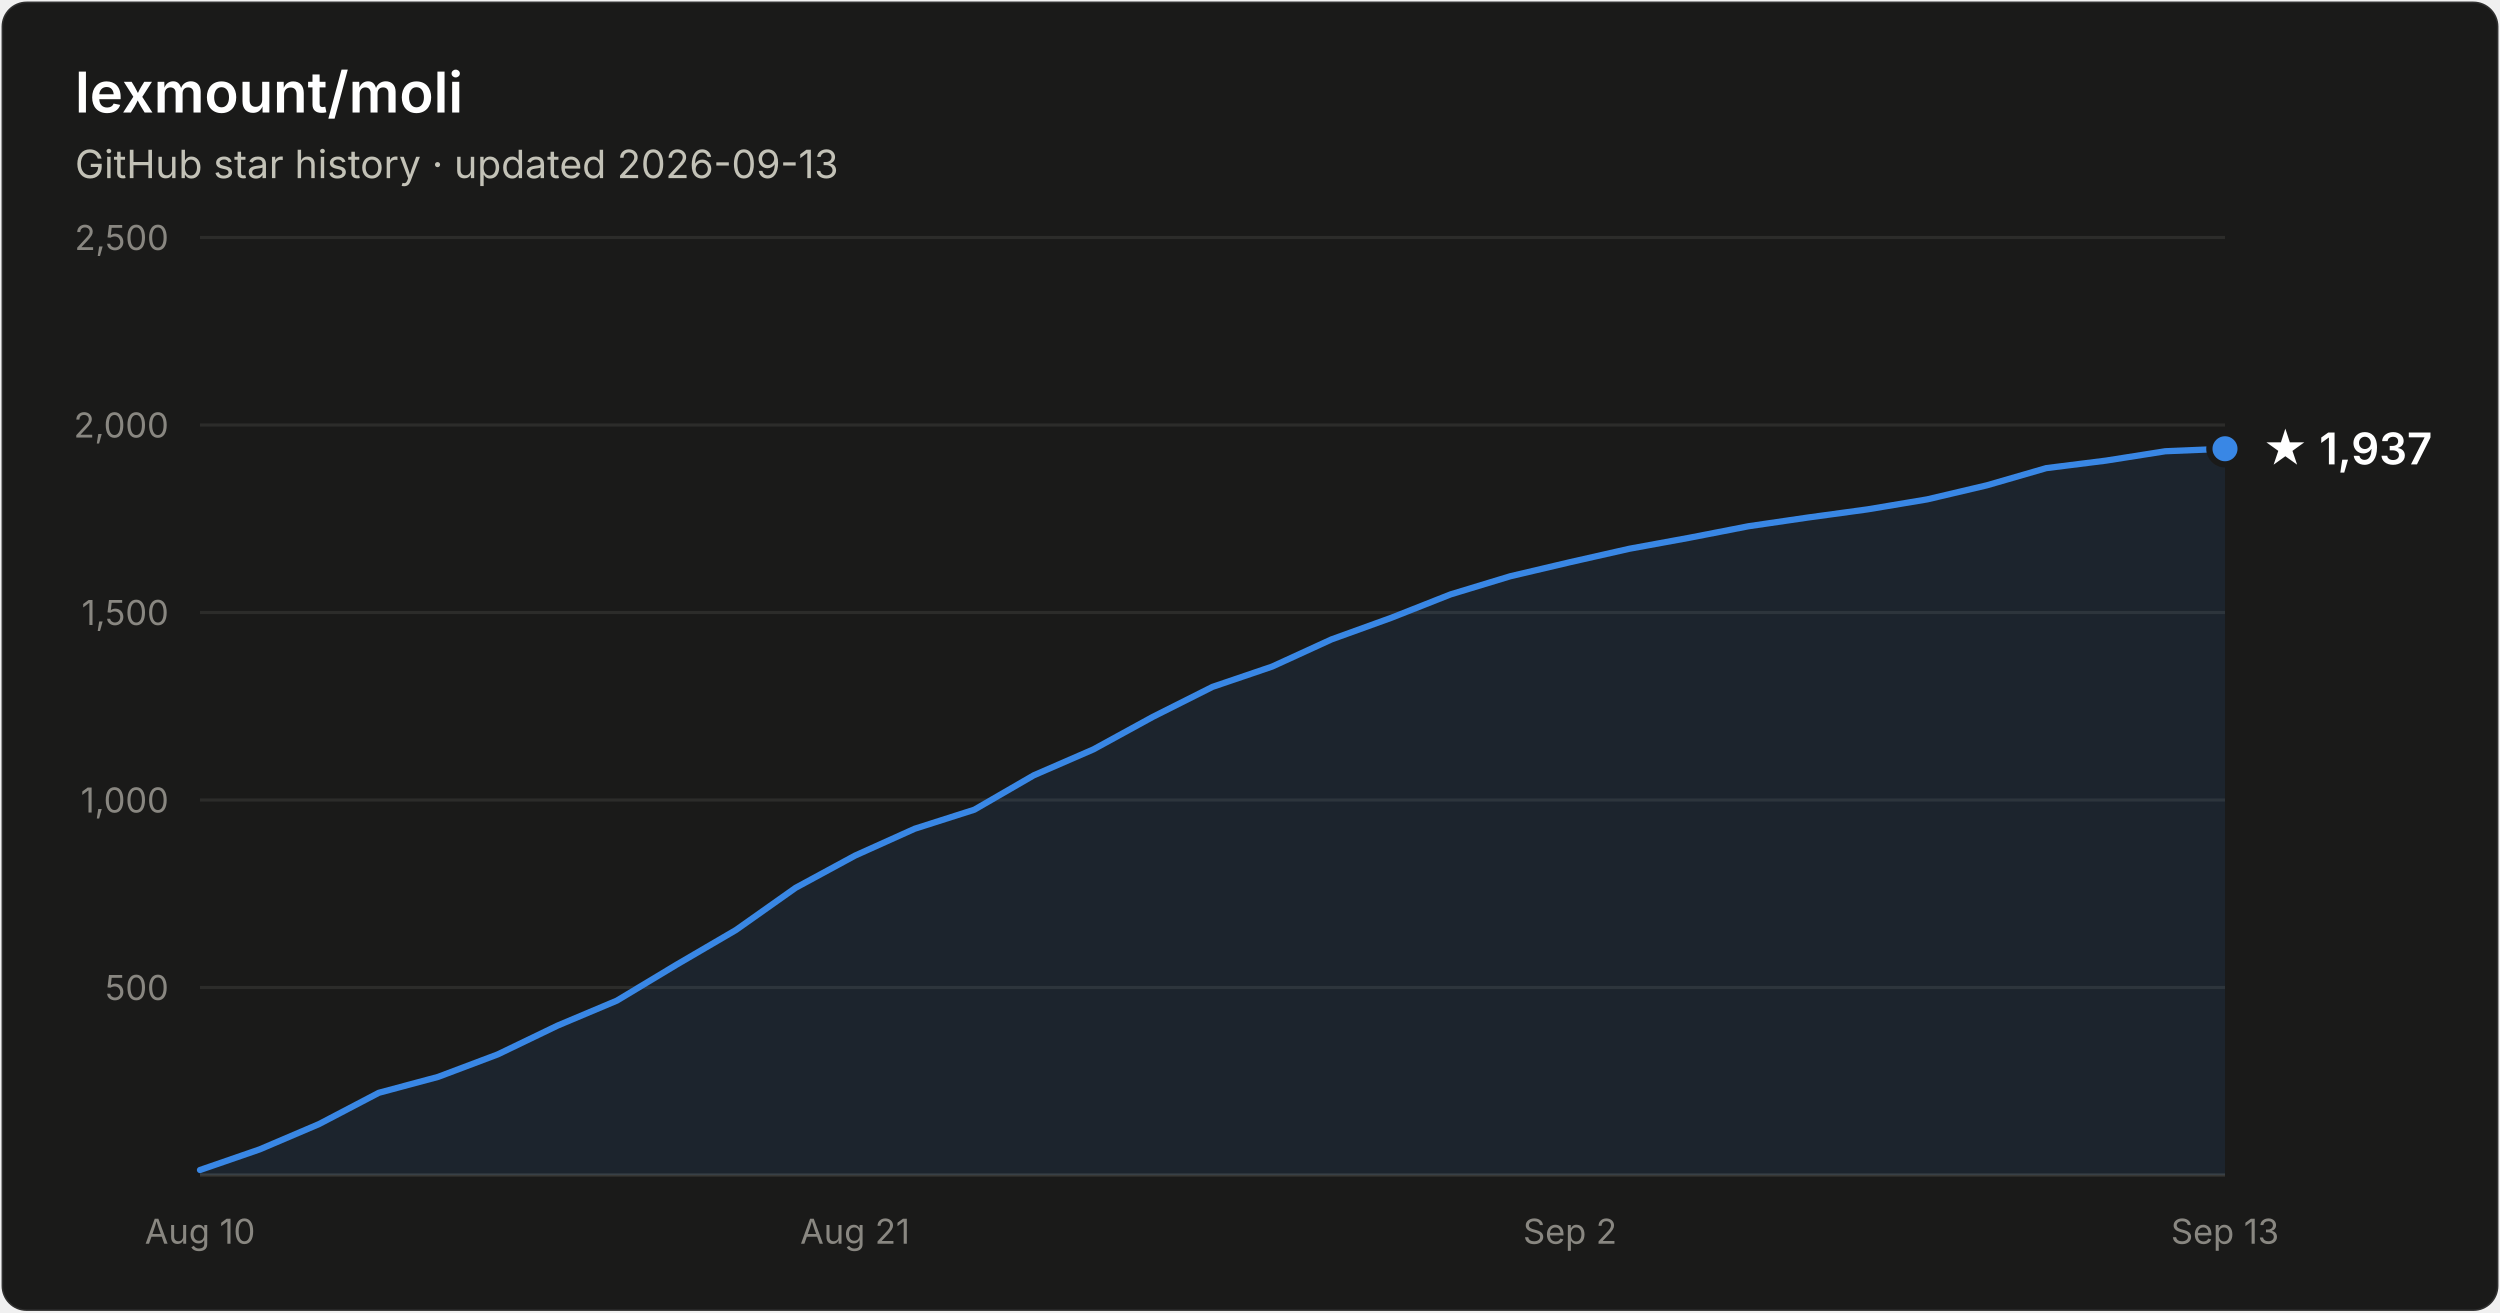
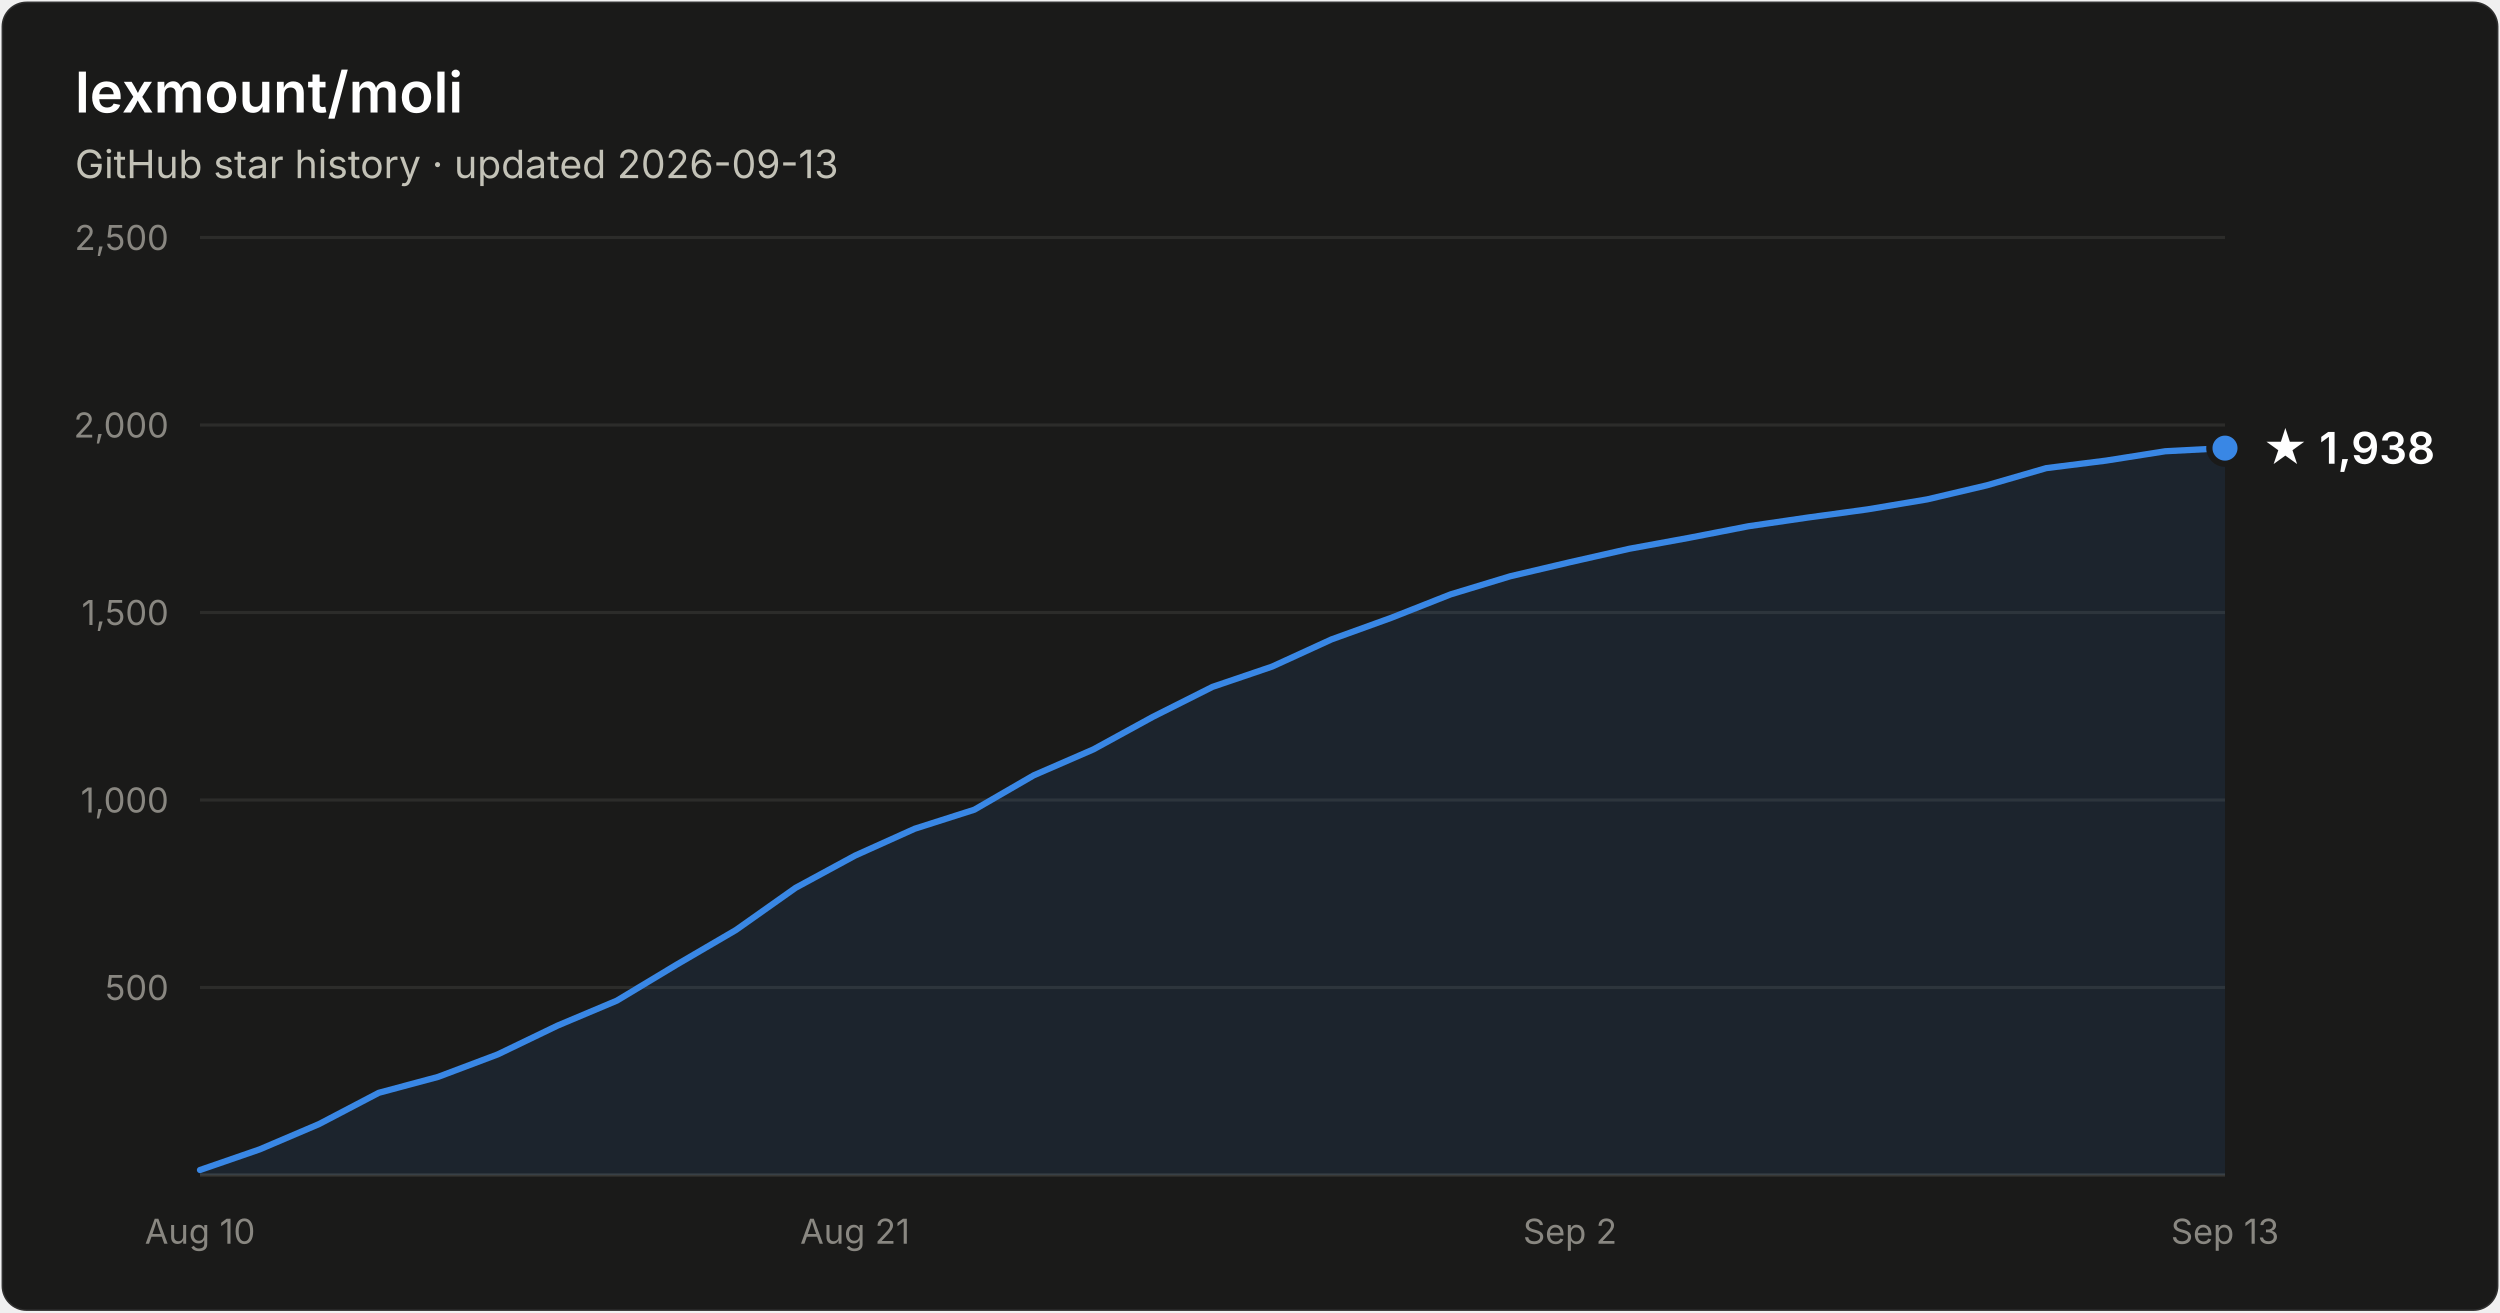
- <svg xmlns="http://www.w3.org/2000/svg" width="800" height="420" viewBox="0 0 800 420" font-family="system-ui, -apple-system, Segoe UI, sans-serif" role="img" aria-label="Star history of lexmount/moli: 1,937 stars as of 2026-09-13">
+ <svg xmlns="http://www.w3.org/2000/svg" width="800" height="420" viewBox="0 0 800 420" font-family="system-ui, -apple-system, Segoe UI, sans-serif" role="img" aria-label="Star history of lexmount/moli: 1,938 stars as of 2026-09-13">
  <rect x="0.5" y="0.5" width="799" height="419" rx="8" fill="#1a1a19" stroke="rgba(255,255,255,0.10)" />
  <text x="24" y="36" fill="#ffffff" font-size="18" font-weight="600">lexmount/moli</text>
  <text x="24" y="57" fill="#c3c2b7" font-size="12.5">GitHub star history · updated 2026-09-13</text>
  <line x1="64" y1="316.0" x2="712" y2="316.0" stroke="#2c2c2a" stroke-width="1" />
  <text x="54" y="320.0" text-anchor="end" fill="#898781" font-size="11" style="font-variant-numeric:tabular-nums">500</text>
  <line x1="64" y1="256.0" x2="712" y2="256.0" stroke="#2c2c2a" stroke-width="1" />
  <text x="54" y="260.0" text-anchor="end" fill="#898781" font-size="11" style="font-variant-numeric:tabular-nums">1,000</text>
  <line x1="64" y1="196.0" x2="712" y2="196.0" stroke="#2c2c2a" stroke-width="1" />
  <text x="54" y="200.0" text-anchor="end" fill="#898781" font-size="11" style="font-variant-numeric:tabular-nums">1,500</text>
  <line x1="64" y1="136.0" x2="712" y2="136.0" stroke="#2c2c2a" stroke-width="1" />
  <text x="54" y="140.0" text-anchor="end" fill="#898781" font-size="11" style="font-variant-numeric:tabular-nums">2,000</text>
  <line x1="64" y1="76.0" x2="712" y2="76.0" stroke="#2c2c2a" stroke-width="1" />
  <text x="54" y="80.0" text-anchor="end" fill="#898781" font-size="11" style="font-variant-numeric:tabular-nums">2,500</text>
  <line x1="64" y1="376" x2="712" y2="376" stroke="#383835" stroke-width="1" />
  <text x="64.0" y="398" text-anchor="middle" fill="#898781" font-size="11" style="font-variant-numeric:tabular-nums">Aug 10</text>
  <text x="273.6" y="398" text-anchor="middle" fill="#898781" font-size="11" style="font-variant-numeric:tabular-nums">Aug 21</text>
  <text x="502.4" y="398" text-anchor="middle" fill="#898781" font-size="11" style="font-variant-numeric:tabular-nums">Sep 2</text>
  <text x="712.0" y="398" text-anchor="middle" fill="#898781" font-size="11" style="font-variant-numeric:tabular-nums">Sep 13</text>
-   <path d="M64.0 374.4 L83.1 367.8 L102.1 359.7 L121.2 349.7 L140.2 344.6 L159.3 337.4 L178.4 328.2 L197.4 320.2 L216.5 308.7 L235.5 297.6 L254.6 284.1 L273.6 273.8 L292.7 265.2 L311.8 259.1 L330.8 248.1 L349.9 239.8 L368.9 229.4 L388.0 219.8 L407.1 213.3 L426.1 204.6 L445.2 197.7 L464.2 190.2 L483.3 184.4 L502.4 179.9 L521.4 175.6 L540.5 172.1 L559.5 168.4 L578.6 165.6 L597.6 163.0 L616.7 159.8 L635.8 155.3 L654.8 149.8 L673.9 147.4 L692.9 144.4 L712.0 143.6 L712.0 376 L64.0 376 Z" fill="#3987e5" fill-opacity="0.1" />
-   <path d="M64.0 374.4 L83.1 367.8 L102.1 359.7 L121.2 349.7 L140.2 344.6 L159.3 337.4 L178.4 328.2 L197.4 320.2 L216.5 308.7 L235.5 297.6 L254.6 284.1 L273.6 273.8 L292.7 265.2 L311.8 259.1 L330.8 248.1 L349.9 239.8 L368.9 229.4 L388.0 219.8 L407.1 213.3 L426.1 204.6 L445.2 197.7 L464.2 190.2 L483.3 184.4 L502.4 179.9 L521.4 175.6 L540.5 172.1 L559.5 168.4 L578.6 165.6 L597.6 163.0 L616.7 159.8 L635.8 155.3 L654.8 149.8 L673.9 147.4 L692.9 144.4 L712.0 143.6" fill="none" stroke="#3987e5" stroke-width="2" stroke-linejoin="round" stroke-linecap="round" />
-   <circle cx="712.0" cy="143.6" r="5" fill="#3987e5" stroke="#1a1a19" stroke-width="2" />
-   <text x="724.0" y="148.6" fill="#ffffff" font-size="14" font-weight="600">★ 1,937</text>
+   <path d="M64.0 374.4 L83.1 367.8 L102.1 359.7 L121.2 349.7 L140.2 344.6 L159.3 337.4 L178.4 328.2 L197.4 320.2 L216.5 308.7 L235.5 297.6 L254.6 284.1 L273.6 273.8 L292.7 265.2 L311.8 259.1 L330.8 248.1 L349.9 239.8 L368.9 229.4 L388.0 219.8 L407.1 213.3 L426.1 204.6 L445.2 197.7 L464.2 190.2 L483.3 184.4 L502.4 179.9 L521.4 175.6 L540.5 172.1 L559.5 168.4 L578.6 165.6 L597.6 163.0 L616.7 159.8 L635.8 155.3 L654.8 149.8 L673.9 147.4 L692.9 144.4 L712.0 143.4 L712.0 376 L64.0 376 Z" fill="#3987e5" fill-opacity="0.1" />
+   <path d="M64.0 374.4 L83.1 367.8 L102.1 359.7 L121.2 349.7 L140.2 344.6 L159.3 337.4 L178.4 328.2 L197.4 320.2 L216.5 308.7 L235.5 297.6 L254.6 284.1 L273.6 273.8 L292.7 265.2 L311.8 259.1 L330.8 248.1 L349.9 239.8 L368.9 229.4 L388.0 219.8 L407.1 213.3 L426.1 204.6 L445.2 197.7 L464.2 190.2 L483.3 184.4 L502.4 179.9 L521.4 175.6 L540.5 172.1 L559.5 168.4 L578.6 165.6 L597.6 163.0 L616.7 159.8 L635.8 155.3 L654.8 149.8 L673.9 147.4 L692.9 144.4 L712.0 143.4" fill="none" stroke="#3987e5" stroke-width="2" stroke-linejoin="round" stroke-linecap="round" />
+   <circle cx="712.0" cy="143.4" r="5" fill="#3987e5" stroke="#1a1a19" stroke-width="2" />
+   <text x="724.0" y="148.4" fill="#ffffff" font-size="14" font-weight="600">★ 1,938</text>
</svg>
